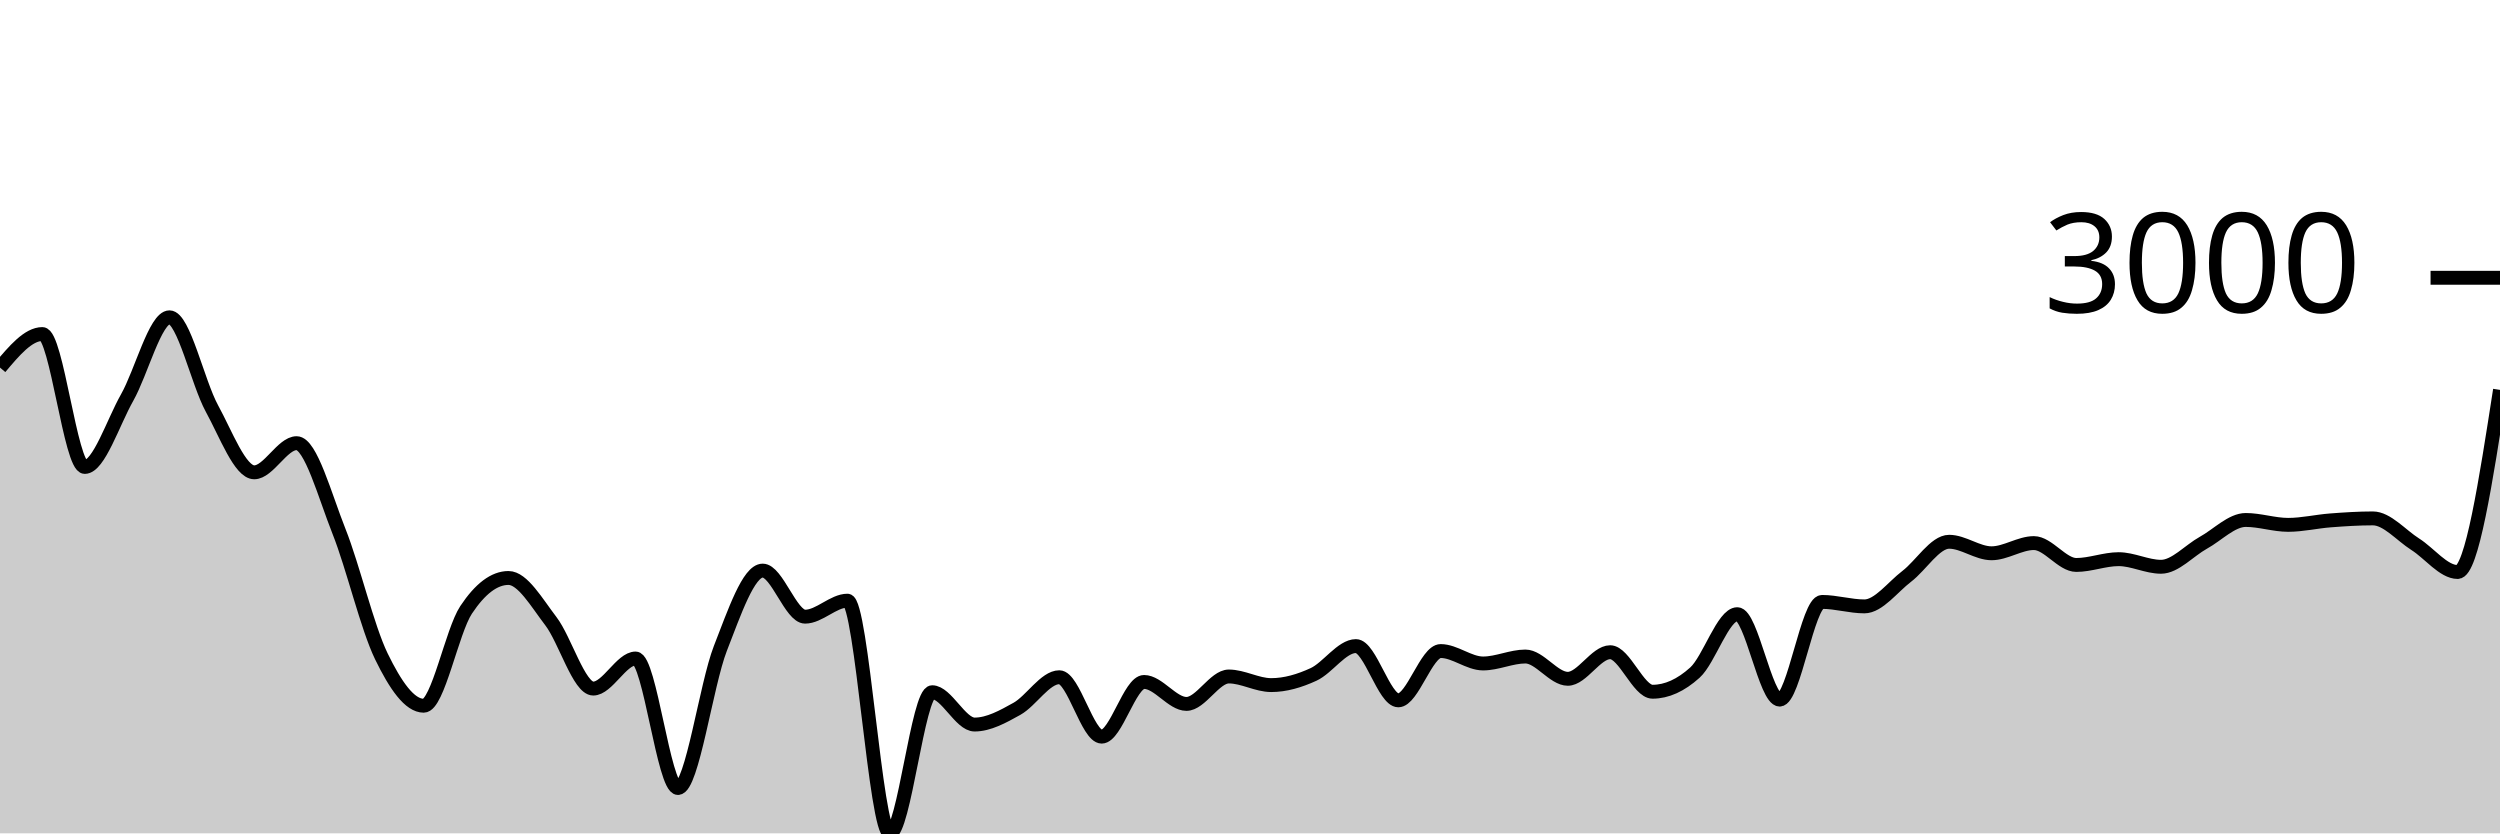
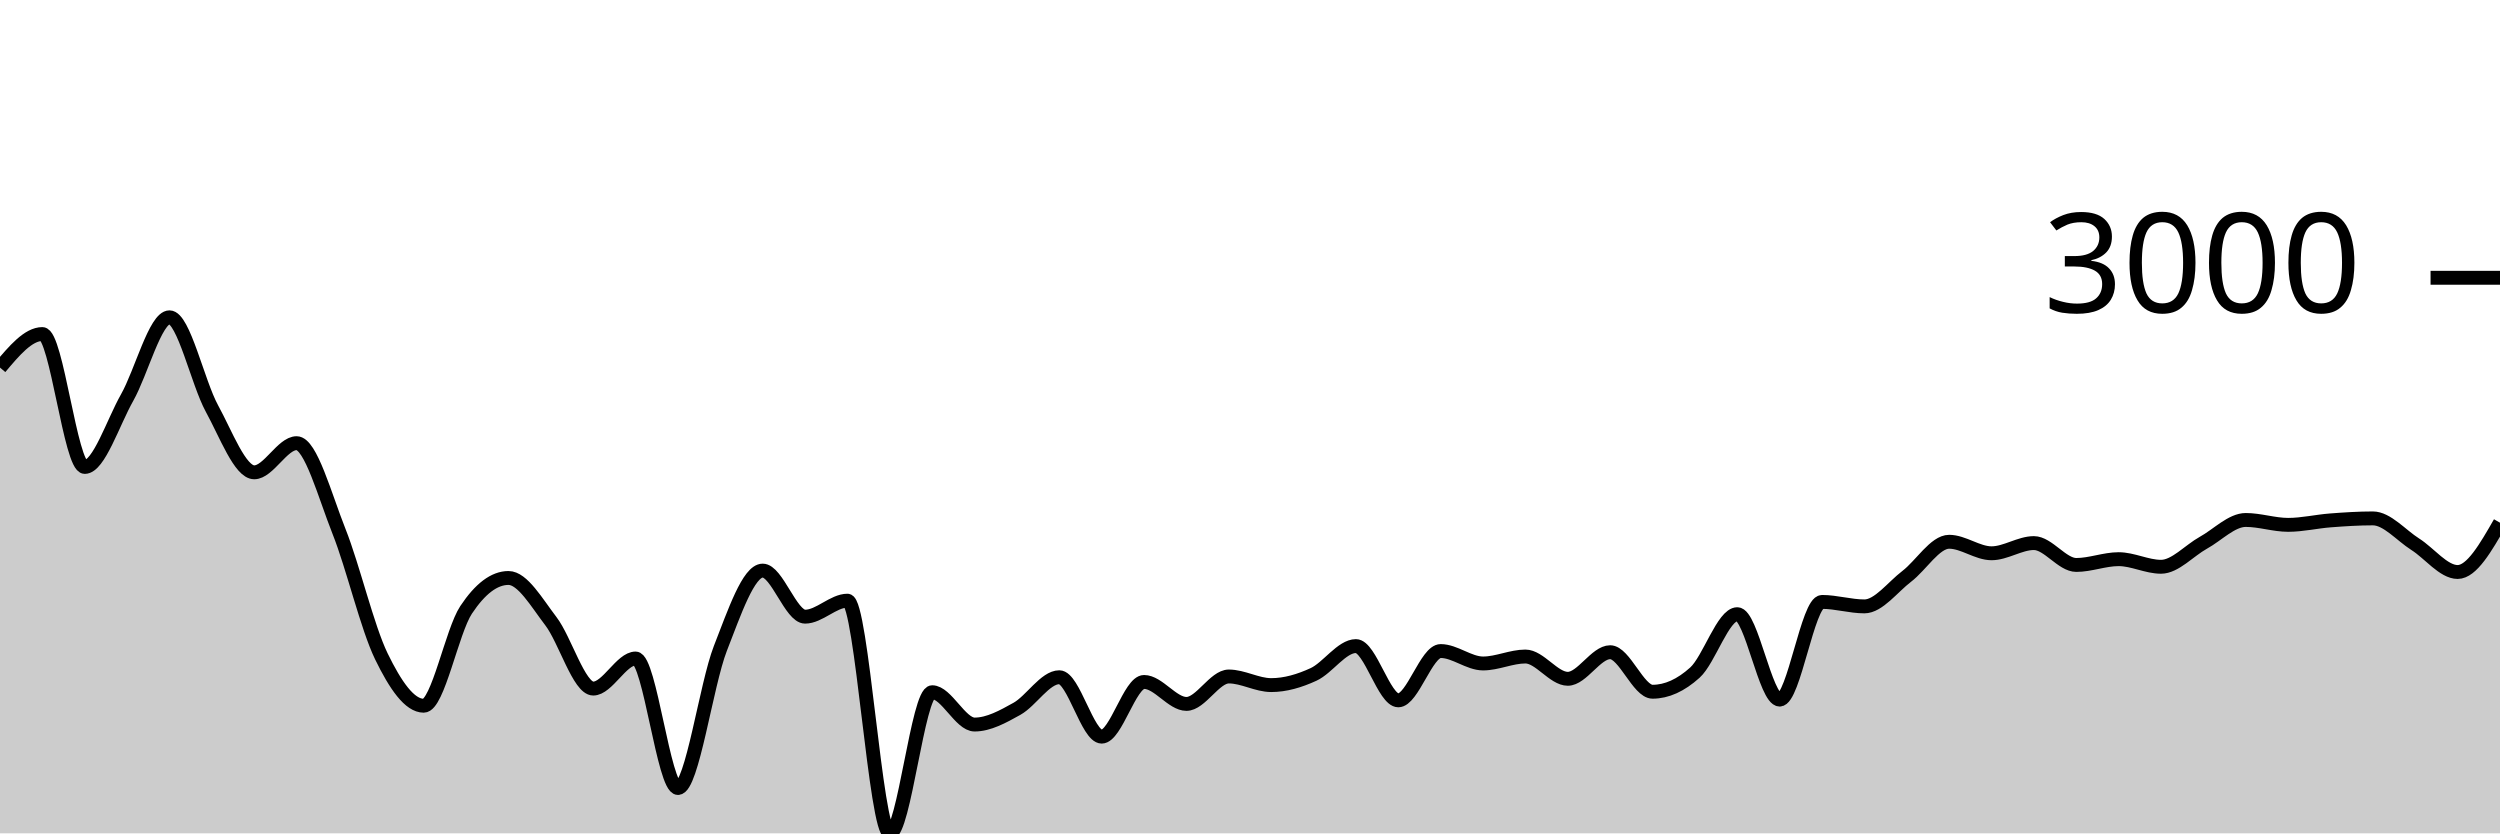
<svg xmlns="http://www.w3.org/2000/svg" viewBox="0 0 180 60">
  <g transform="translate(0,20)">
-     <path class="area" fill="rgba(0, 0, 0, 0.2)" d="M0,6.467C1.017,5.259,2.034,4.051,3.051,4.051C4.068,4.051,5.085,13.62,6.102,13.62C7.119,13.62,8.136,10.422,9.153,8.626C10.169,6.831,11.186,2.846,12.203,2.846C13.22,2.846,14.237,7.542,15.254,9.402C16.271,11.262,17.288,14.007,18.305,14.007C19.322,14.007,20.339,11.908,21.356,11.908C22.373,11.908,23.39,15.697,24.407,18.255C25.424,20.813,26.441,25.164,27.458,27.257C28.475,29.35,29.492,30.813,30.508,30.813C31.525,30.813,32.542,25.442,33.559,23.911C34.576,22.379,35.593,21.614,36.61,21.614C37.627,21.614,38.644,23.394,39.661,24.722C40.678,26.049,41.695,29.578,42.712,29.578C43.729,29.578,44.746,27.412,45.763,27.412C46.78,27.412,47.797,36.737,48.814,36.737C49.831,36.737,50.847,29.3,51.864,26.691C52.881,24.082,53.898,21.083,54.915,21.083C55.932,21.083,56.949,24.4,57.966,24.4C58.983,24.4,60,23.248,61.017,23.248C62.034,23.248,63.051,40,64.068,40C65.085,40,66.102,29.84,67.119,29.84C68.136,29.84,69.153,32.167,70.169,32.167C71.186,32.167,72.203,31.601,73.22,31.034C74.237,30.466,75.254,28.761,76.271,28.761C77.288,28.761,78.305,33.038,79.322,33.038C80.339,33.038,81.356,29.101,82.373,29.101C83.39,29.101,84.407,30.682,85.424,30.682C86.441,30.682,87.458,28.707,88.475,28.707C89.492,28.707,90.508,29.327,91.525,29.327C92.542,29.327,93.559,29.026,94.576,28.558C95.593,28.089,96.61,26.518,97.627,26.518C98.644,26.518,99.661,30.425,100.678,30.425C101.695,30.425,102.712,26.875,103.729,26.875C104.746,26.875,105.763,27.77,106.78,27.77C107.797,27.77,108.814,27.269,109.831,27.269C110.847,27.269,111.864,28.874,112.881,28.874C113.898,28.874,114.915,26.959,115.932,26.959C116.949,26.959,117.966,29.805,118.983,29.805C120,29.805,121.017,29.345,122.034,28.427C123.051,27.508,124.068,24.221,125.085,24.221C126.102,24.221,127.119,30.371,128.136,30.371C129.153,30.371,130.169,23.338,131.186,23.338C132.203,23.338,133.22,23.66,134.237,23.66C135.254,23.66,136.271,22.27,137.288,21.494C138.305,20.719,139.322,19.007,140.339,19.007C141.356,19.007,142.373,19.836,143.39,19.836C144.407,19.836,145.424,19.102,146.441,19.102C147.458,19.102,148.475,20.677,149.492,20.677C150.508,20.677,151.525,20.26,152.542,20.26C153.559,20.26,154.576,20.808,155.593,20.808C156.61,20.808,157.627,19.64,158.644,19.078C159.661,18.517,160.678,17.438,161.695,17.438C162.712,17.438,163.729,17.79,164.746,17.79C165.763,17.79,166.78,17.545,167.797,17.468C168.814,17.39,169.831,17.324,170.847,17.324C171.864,17.324,172.881,18.542,173.898,19.186C174.915,19.829,175.932,21.184,176.949,21.184C177.966,21.184,178.983,14.628,180,8.072L180,40C178.983,40,177.966,40,176.949,40C175.932,40,174.915,40,173.898,40C172.881,40,171.864,40,170.847,40C169.831,40,168.814,40,167.797,40C166.78,40,165.763,40,164.746,40C163.729,40,162.712,40,161.695,40C160.678,40,159.661,40,158.644,40C157.627,40,156.61,40,155.593,40C154.576,40,153.559,40,152.542,40C151.525,40,150.508,40,149.492,40C148.475,40,147.458,40,146.441,40C145.424,40,144.407,40,143.39,40C142.373,40,141.356,40,140.339,40C139.322,40,138.305,40,137.288,40C136.271,40,135.254,40,134.237,40C133.22,40,132.203,40,131.186,40C130.169,40,129.153,40,128.136,40C127.119,40,126.102,40,125.085,40C124.068,40,123.051,40,122.034,40C121.017,40,120,40,118.983,40C117.966,40,116.949,40,115.932,40C114.915,40,113.898,40,112.881,40C111.864,40,110.847,40,109.831,40C108.814,40,107.797,40,106.78,40C105.763,40,104.746,40,103.729,40C102.712,40,101.695,40,100.678,40C99.661,40,98.644,40,97.627,40C96.61,40,95.593,40,94.576,40C93.559,40,92.542,40,91.525,40C90.508,40,89.492,40,88.475,40C87.458,40,86.441,40,85.424,40C84.407,40,83.39,40,82.373,40C81.356,40,80.339,40,79.322,40C78.305,40,77.288,40,76.271,40C75.254,40,74.237,40,73.22,40C72.203,40,71.186,40,70.169,40C69.153,40,68.136,40,67.119,40C66.102,40,65.085,40,64.068,40C63.051,40,62.034,40,61.017,40C60,40,58.983,40,57.966,40C56.949,40,55.932,40,54.915,40C53.898,40,52.881,40,51.864,40C50.847,40,49.831,40,48.814,40C47.797,40,46.78,40,45.763,40C44.746,40,43.729,40,42.712,40C41.695,40,40.678,40,39.661,40C38.644,40,37.627,40,36.61,40C35.593,40,34.576,40,33.559,40C32.542,40,31.525,40,30.508,40C29.492,40,28.475,40,27.458,40C26.441,40,25.424,40,24.407,40C23.39,40,22.373,40,21.356,40C20.339,40,19.322,40,18.305,40C17.288,40,16.271,40,15.254,40C14.237,40,13.22,40,12.203,40C11.186,40,10.169,40,9.153,40C8.136,40,7.119,40,6.102,40C5.085,40,4.068,40,3.051,40C2.034,40,1.017,40,0,40Z" />
-     <path class="line" stroke="black" fill="none" d="M0,6.467C1.017,5.259,2.034,4.051,3.051,4.051C4.068,4.051,5.085,13.62,6.102,13.62C7.119,13.62,8.136,10.422,9.153,8.626C10.169,6.831,11.186,2.846,12.203,2.846C13.22,2.846,14.237,7.542,15.254,9.402C16.271,11.262,17.288,14.007,18.305,14.007C19.322,14.007,20.339,11.908,21.356,11.908C22.373,11.908,23.39,15.697,24.407,18.255C25.424,20.813,26.441,25.164,27.458,27.257C28.475,29.35,29.492,30.813,30.508,30.813C31.525,30.813,32.542,25.442,33.559,23.911C34.576,22.379,35.593,21.614,36.61,21.614C37.627,21.614,38.644,23.394,39.661,24.722C40.678,26.049,41.695,29.578,42.712,29.578C43.729,29.578,44.746,27.412,45.763,27.412C46.78,27.412,47.797,36.737,48.814,36.737C49.831,36.737,50.847,29.3,51.864,26.691C52.881,24.082,53.898,21.083,54.915,21.083C55.932,21.083,56.949,24.4,57.966,24.4C58.983,24.4,60,23.248,61.017,23.248C62.034,23.248,63.051,40,64.068,40C65.085,40,66.102,29.84,67.119,29.84C68.136,29.84,69.153,32.167,70.169,32.167C71.186,32.167,72.203,31.601,73.22,31.034C74.237,30.466,75.254,28.761,76.271,28.761C77.288,28.761,78.305,33.038,79.322,33.038C80.339,33.038,81.356,29.101,82.373,29.101C83.39,29.101,84.407,30.682,85.424,30.682C86.441,30.682,87.458,28.707,88.475,28.707C89.492,28.707,90.508,29.327,91.525,29.327C92.542,29.327,93.559,29.026,94.576,28.558C95.593,28.089,96.61,26.518,97.627,26.518C98.644,26.518,99.661,30.425,100.678,30.425C101.695,30.425,102.712,26.875,103.729,26.875C104.746,26.875,105.763,27.77,106.78,27.77C107.797,27.77,108.814,27.269,109.831,27.269C110.847,27.269,111.864,28.874,112.881,28.874C113.898,28.874,114.915,26.959,115.932,26.959C116.949,26.959,117.966,29.805,118.983,29.805C120,29.805,121.017,29.345,122.034,28.427C123.051,27.508,124.068,24.221,125.085,24.221C126.102,24.221,127.119,30.371,128.136,30.371C129.153,30.371,130.169,23.338,131.186,23.338C132.203,23.338,133.22,23.66,134.237,23.66C135.254,23.66,136.271,22.27,137.288,21.494C138.305,20.719,139.322,19.007,140.339,19.007C141.356,19.007,142.373,19.836,143.39,19.836C144.407,19.836,145.424,19.102,146.441,19.102C147.458,19.102,148.475,20.677,149.492,20.677C150.508,20.677,151.525,20.26,152.542,20.26C153.559,20.26,154.576,20.808,155.593,20.808C156.61,20.808,157.627,19.64,158.644,19.078C159.661,18.517,160.678,17.438,161.695,17.438C162.712,17.438,163.729,17.79,164.746,17.79C165.763,17.79,166.78,17.545,167.797,17.468C168.814,17.39,169.831,17.324,170.847,17.324C171.864,17.324,172.881,18.542,173.898,19.186C174.915,19.829,175.932,21.184,176.949,21.184C177.966,21.184,178.983,14.628,180,8.072" />
+     <path class="area" fill="rgba(0, 0, 0, 0.2)" d="M0,6.467C1.017,5.259,2.034,4.051,3.051,4.051C4.068,4.051,5.085,13.62,6.102,13.62C7.119,13.62,8.136,10.422,9.153,8.626C10.169,6.831,11.186,2.846,12.203,2.846C13.22,2.846,14.237,7.542,15.254,9.402C16.271,11.262,17.288,14.007,18.305,14.007C19.322,14.007,20.339,11.908,21.356,11.908C22.373,11.908,23.39,15.697,24.407,18.255C25.424,20.813,26.441,25.164,27.458,27.257C28.475,29.35,29.492,30.813,30.508,30.813C31.525,30.813,32.542,25.442,33.559,23.911C34.576,22.379,35.593,21.614,36.61,21.614C37.627,21.614,38.644,23.394,39.661,24.722C40.678,26.049,41.695,29.578,42.712,29.578C43.729,29.578,44.746,27.412,45.763,27.412C46.78,27.412,47.797,36.737,48.814,36.737C49.831,36.737,50.847,29.3,51.864,26.691C52.881,24.082,53.898,21.083,54.915,21.083C55.932,21.083,56.949,24.4,57.966,24.4C58.983,24.4,60,23.248,61.017,23.248C62.034,23.248,63.051,40,64.068,40C65.085,40,66.102,29.84,67.119,29.84C68.136,29.84,69.153,32.167,70.169,32.167C71.186,32.167,72.203,31.601,73.22,31.034C74.237,30.466,75.254,28.761,76.271,28.761C77.288,28.761,78.305,33.038,79.322,33.038C80.339,33.038,81.356,29.101,82.373,29.101C83.39,29.101,84.407,30.682,85.424,30.682C86.441,30.682,87.458,28.707,88.475,28.707C89.492,28.707,90.508,29.327,91.525,29.327C92.542,29.327,93.559,29.026,94.576,28.558C95.593,28.089,96.61,26.518,97.627,26.518C98.644,26.518,99.661,30.425,100.678,30.425C101.695,30.425,102.712,26.875,103.729,26.875C104.746,26.875,105.763,27.77,106.78,27.77C107.797,27.77,108.814,27.269,109.831,27.269C110.847,27.269,111.864,28.874,112.881,28.874C113.898,28.874,114.915,26.959,115.932,26.959C116.949,26.959,117.966,29.805,118.983,29.805C120,29.805,121.017,29.345,122.034,28.427C123.051,27.508,124.068,24.221,125.085,24.221C126.102,24.221,127.119,30.371,128.136,30.371C129.153,30.371,130.169,23.338,131.186,23.338C132.203,23.338,133.22,23.66,134.237,23.66C135.254,23.66,136.271,22.27,137.288,21.494C138.305,20.719,139.322,19.007,140.339,19.007C141.356,19.007,142.373,19.836,143.39,19.836C144.407,19.836,145.424,19.102,146.441,19.102C147.458,19.102,148.475,20.677,149.492,20.677C150.508,20.677,151.525,20.26,152.542,20.26C153.559,20.26,154.576,20.808,155.593,20.808C156.61,20.808,157.627,19.64,158.644,19.078C159.661,18.517,160.678,17.438,161.695,17.438C162.712,17.438,163.729,17.79,164.746,17.79C165.763,17.79,166.78,17.545,167.797,17.468C168.814,17.39,169.831,17.324,170.847,17.324C171.864,17.324,172.881,18.542,173.898,19.186C174.915,19.829,175.932,21.184,176.949,21.184C177.966,21.184,178.983,19.409,180,17.635L180,40C178.983,40,177.966,40,176.949,40C175.932,40,174.915,40,173.898,40C172.881,40,171.864,40,170.847,40C169.831,40,168.814,40,167.797,40C166.78,40,165.763,40,164.746,40C163.729,40,162.712,40,161.695,40C160.678,40,159.661,40,158.644,40C157.627,40,156.61,40,155.593,40C154.576,40,153.559,40,152.542,40C151.525,40,150.508,40,149.492,40C148.475,40,147.458,40,146.441,40C145.424,40,144.407,40,143.39,40C142.373,40,141.356,40,140.339,40C139.322,40,138.305,40,137.288,40C136.271,40,135.254,40,134.237,40C133.22,40,132.203,40,131.186,40C130.169,40,129.153,40,128.136,40C127.119,40,126.102,40,125.085,40C124.068,40,123.051,40,122.034,40C121.017,40,120,40,118.983,40C117.966,40,116.949,40,115.932,40C114.915,40,113.898,40,112.881,40C111.864,40,110.847,40,109.831,40C108.814,40,107.797,40,106.78,40C105.763,40,104.746,40,103.729,40C102.712,40,101.695,40,100.678,40C99.661,40,98.644,40,97.627,40C96.61,40,95.593,40,94.576,40C93.559,40,92.542,40,91.525,40C90.508,40,89.492,40,88.475,40C87.458,40,86.441,40,85.424,40C84.407,40,83.39,40,82.373,40C81.356,40,80.339,40,79.322,40C78.305,40,77.288,40,76.271,40C75.254,40,74.237,40,73.22,40C72.203,40,71.186,40,70.169,40C69.153,40,68.136,40,67.119,40C66.102,40,65.085,40,64.068,40C63.051,40,62.034,40,61.017,40C60,40,58.983,40,57.966,40C56.949,40,55.932,40,54.915,40C53.898,40,52.881,40,51.864,40C50.847,40,49.831,40,48.814,40C47.797,40,46.78,40,45.763,40C44.746,40,43.729,40,42.712,40C41.695,40,40.678,40,39.661,40C38.644,40,37.627,40,36.61,40C35.593,40,34.576,40,33.559,40C32.542,40,31.525,40,30.508,40C29.492,40,28.475,40,27.458,40C26.441,40,25.424,40,24.407,40C23.39,40,22.373,40,21.356,40C20.339,40,19.322,40,18.305,40C17.288,40,16.271,40,15.254,40C14.237,40,13.22,40,12.203,40C11.186,40,10.169,40,9.153,40C8.136,40,7.119,40,6.102,40C5.085,40,4.068,40,3.051,40C2.034,40,1.017,40,0,40Z" />
+     <path class="line" stroke="black" fill="none" d="M0,6.467C1.017,5.259,2.034,4.051,3.051,4.051C4.068,4.051,5.085,13.62,6.102,13.62C7.119,13.62,8.136,10.422,9.153,8.626C10.169,6.831,11.186,2.846,12.203,2.846C13.22,2.846,14.237,7.542,15.254,9.402C16.271,11.262,17.288,14.007,18.305,14.007C19.322,14.007,20.339,11.908,21.356,11.908C22.373,11.908,23.39,15.697,24.407,18.255C25.424,20.813,26.441,25.164,27.458,27.257C28.475,29.35,29.492,30.813,30.508,30.813C31.525,30.813,32.542,25.442,33.559,23.911C34.576,22.379,35.593,21.614,36.61,21.614C37.627,21.614,38.644,23.394,39.661,24.722C40.678,26.049,41.695,29.578,42.712,29.578C43.729,29.578,44.746,27.412,45.763,27.412C46.78,27.412,47.797,36.737,48.814,36.737C49.831,36.737,50.847,29.3,51.864,26.691C52.881,24.082,53.898,21.083,54.915,21.083C55.932,21.083,56.949,24.4,57.966,24.4C58.983,24.4,60,23.248,61.017,23.248C62.034,23.248,63.051,40,64.068,40C65.085,40,66.102,29.84,67.119,29.84C68.136,29.84,69.153,32.167,70.169,32.167C71.186,32.167,72.203,31.601,73.22,31.034C74.237,30.466,75.254,28.761,76.271,28.761C77.288,28.761,78.305,33.038,79.322,33.038C80.339,33.038,81.356,29.101,82.373,29.101C83.39,29.101,84.407,30.682,85.424,30.682C86.441,30.682,87.458,28.707,88.475,28.707C89.492,28.707,90.508,29.327,91.525,29.327C92.542,29.327,93.559,29.026,94.576,28.558C95.593,28.089,96.61,26.518,97.627,26.518C98.644,26.518,99.661,30.425,100.678,30.425C101.695,30.425,102.712,26.875,103.729,26.875C104.746,26.875,105.763,27.77,106.78,27.77C107.797,27.77,108.814,27.269,109.831,27.269C110.847,27.269,111.864,28.874,112.881,28.874C113.898,28.874,114.915,26.959,115.932,26.959C116.949,26.959,117.966,29.805,118.983,29.805C120,29.805,121.017,29.345,122.034,28.427C123.051,27.508,124.068,24.221,125.085,24.221C126.102,24.221,127.119,30.371,128.136,30.371C129.153,30.371,130.169,23.338,131.186,23.338C132.203,23.338,133.22,23.66,134.237,23.66C135.254,23.66,136.271,22.27,137.288,21.494C138.305,20.719,139.322,19.007,140.339,19.007C141.356,19.007,142.373,19.836,143.39,19.836C144.407,19.836,145.424,19.102,146.441,19.102C147.458,19.102,148.475,20.677,149.492,20.677C150.508,20.677,151.525,20.26,152.542,20.26C153.559,20.26,154.576,20.808,155.593,20.808C156.61,20.808,157.627,19.64,158.644,19.078C159.661,18.517,160.678,17.438,161.695,17.438C162.712,17.438,163.729,17.79,164.746,17.79C165.763,17.79,166.78,17.545,167.797,17.468C168.814,17.39,169.831,17.324,170.847,17.324C171.864,17.324,172.881,18.542,173.898,19.186C174.915,19.829,175.932,21.184,176.949,21.184C177.966,21.184,178.983,19.409,180,17.635" />
    <path class="axis-ceiling" stroke-width="1" stroke="black" fill="none" d="M175,0L180,0" />
    <text class="axis-ceiling-label" font-family="sans-serif" text-anchor="end" font-size="10px" x="170" y="2.5">3000</text>
  </g>
</svg>
